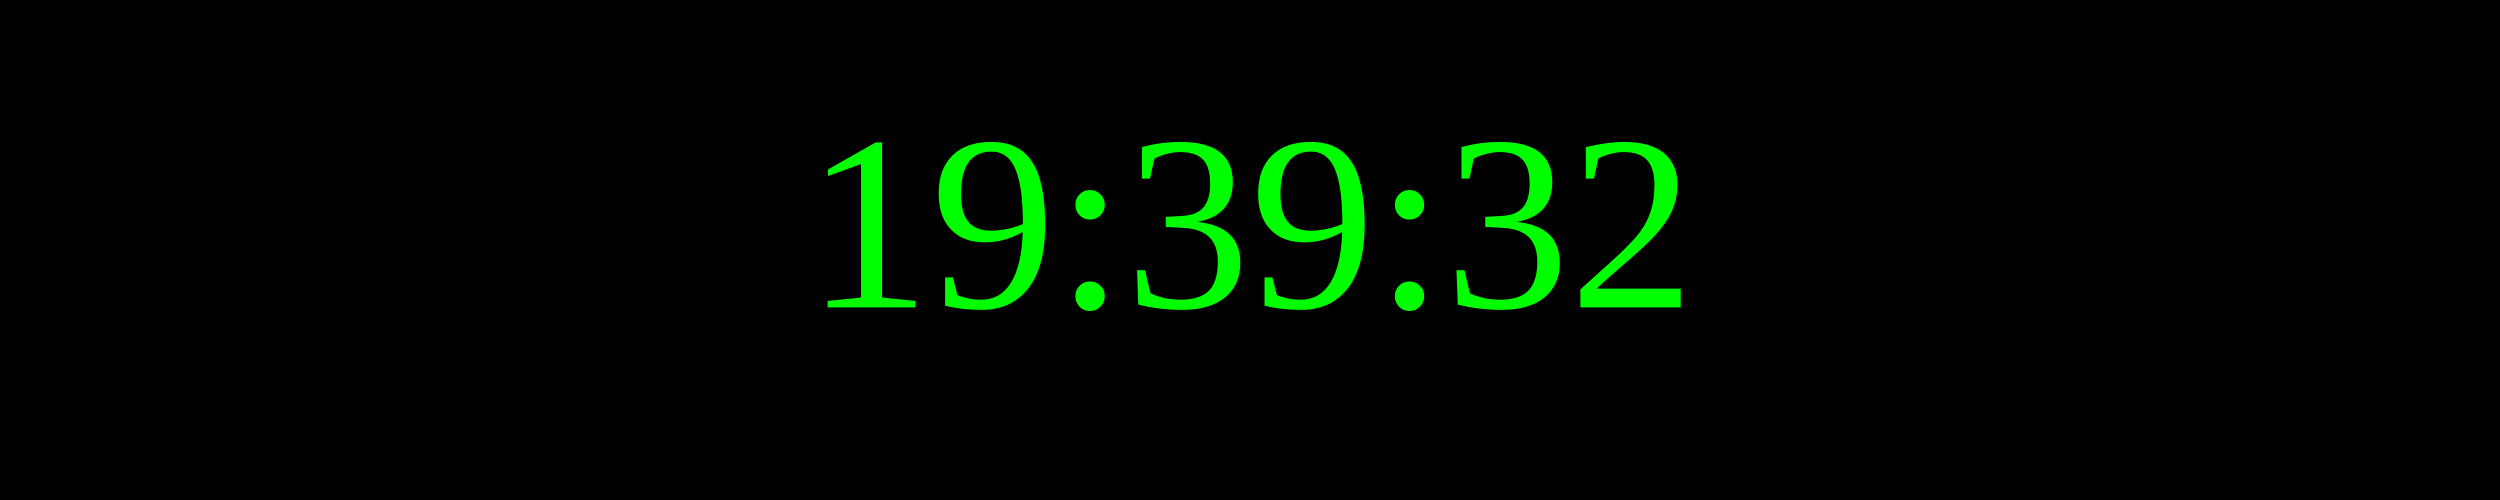
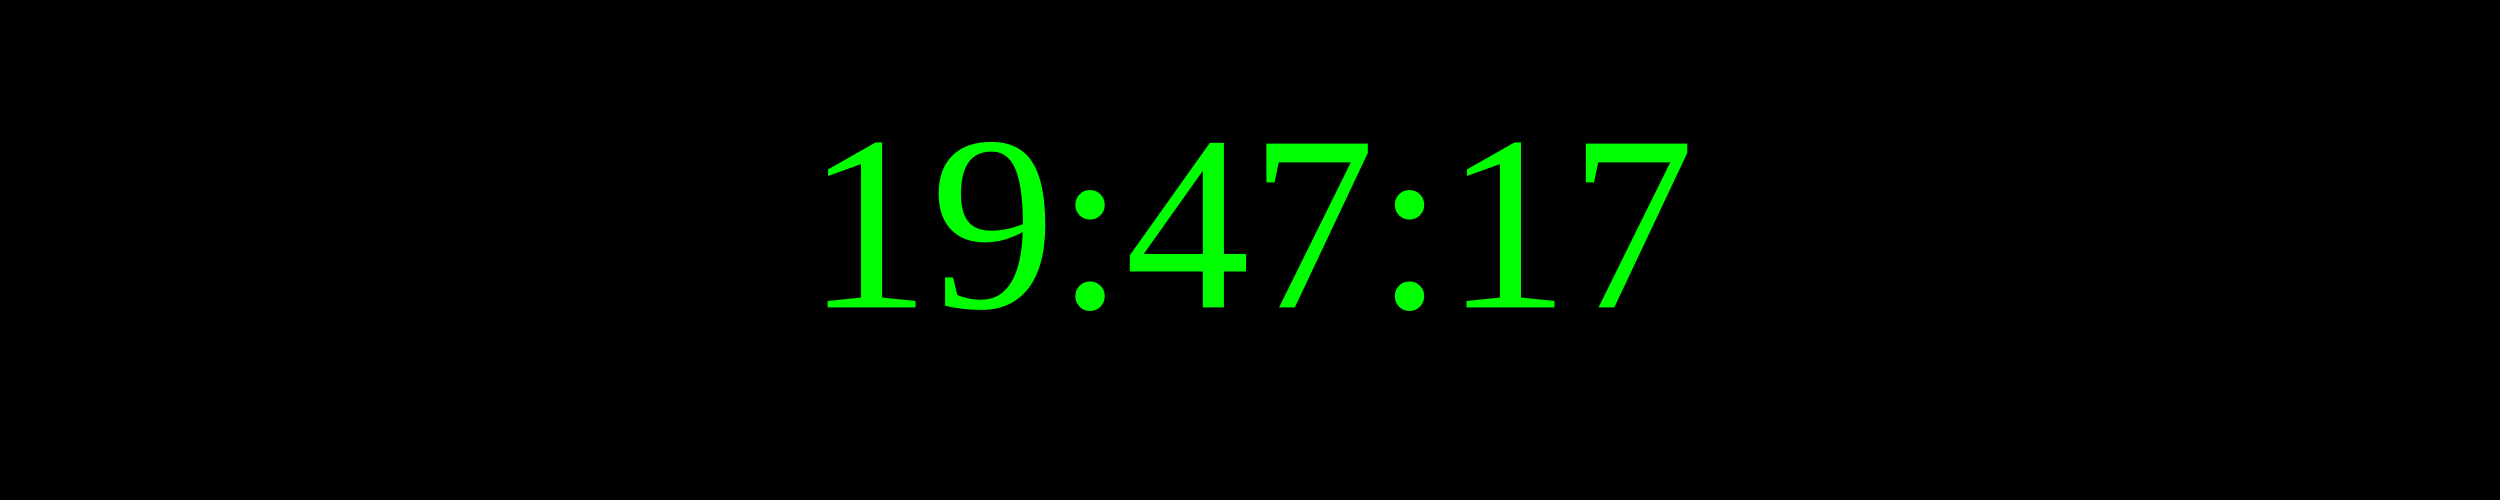
<svg xmlns="http://www.w3.org/2000/svg" width="250" height="50">
  <rect width="100%" height="100%" fill="black" />
  <text x="50%" y="50%" font-size="25" fill="lime" text-anchor="middle" dominant-baseline="middle">
- 19:39:32
+ 19:47:17
</text>
</svg>
